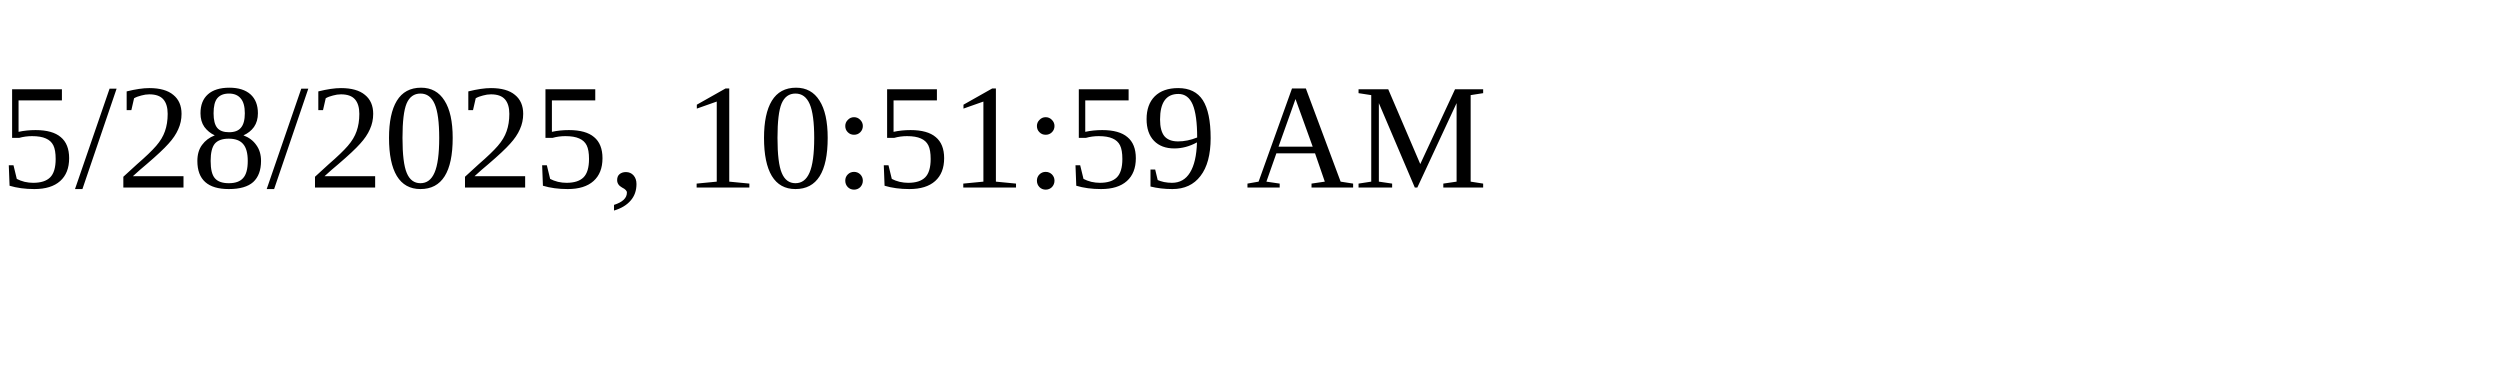
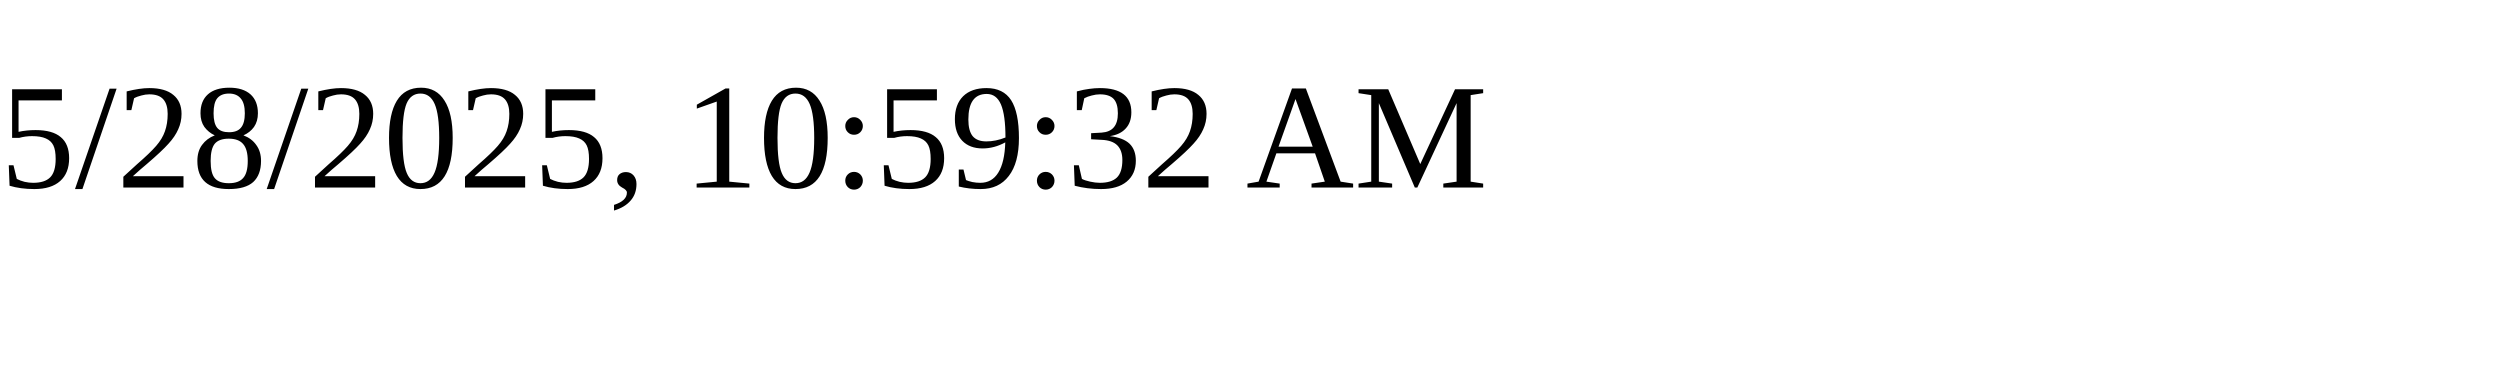
<svg xmlns="http://www.w3.org/2000/svg" height="30" width="200">
-   <text x="0" y="15">5/28/2025, 10:51:59 AM</text>
+   <text x="0" y="15">5/28/2025, 10:59:32 AM</text>
</svg>
